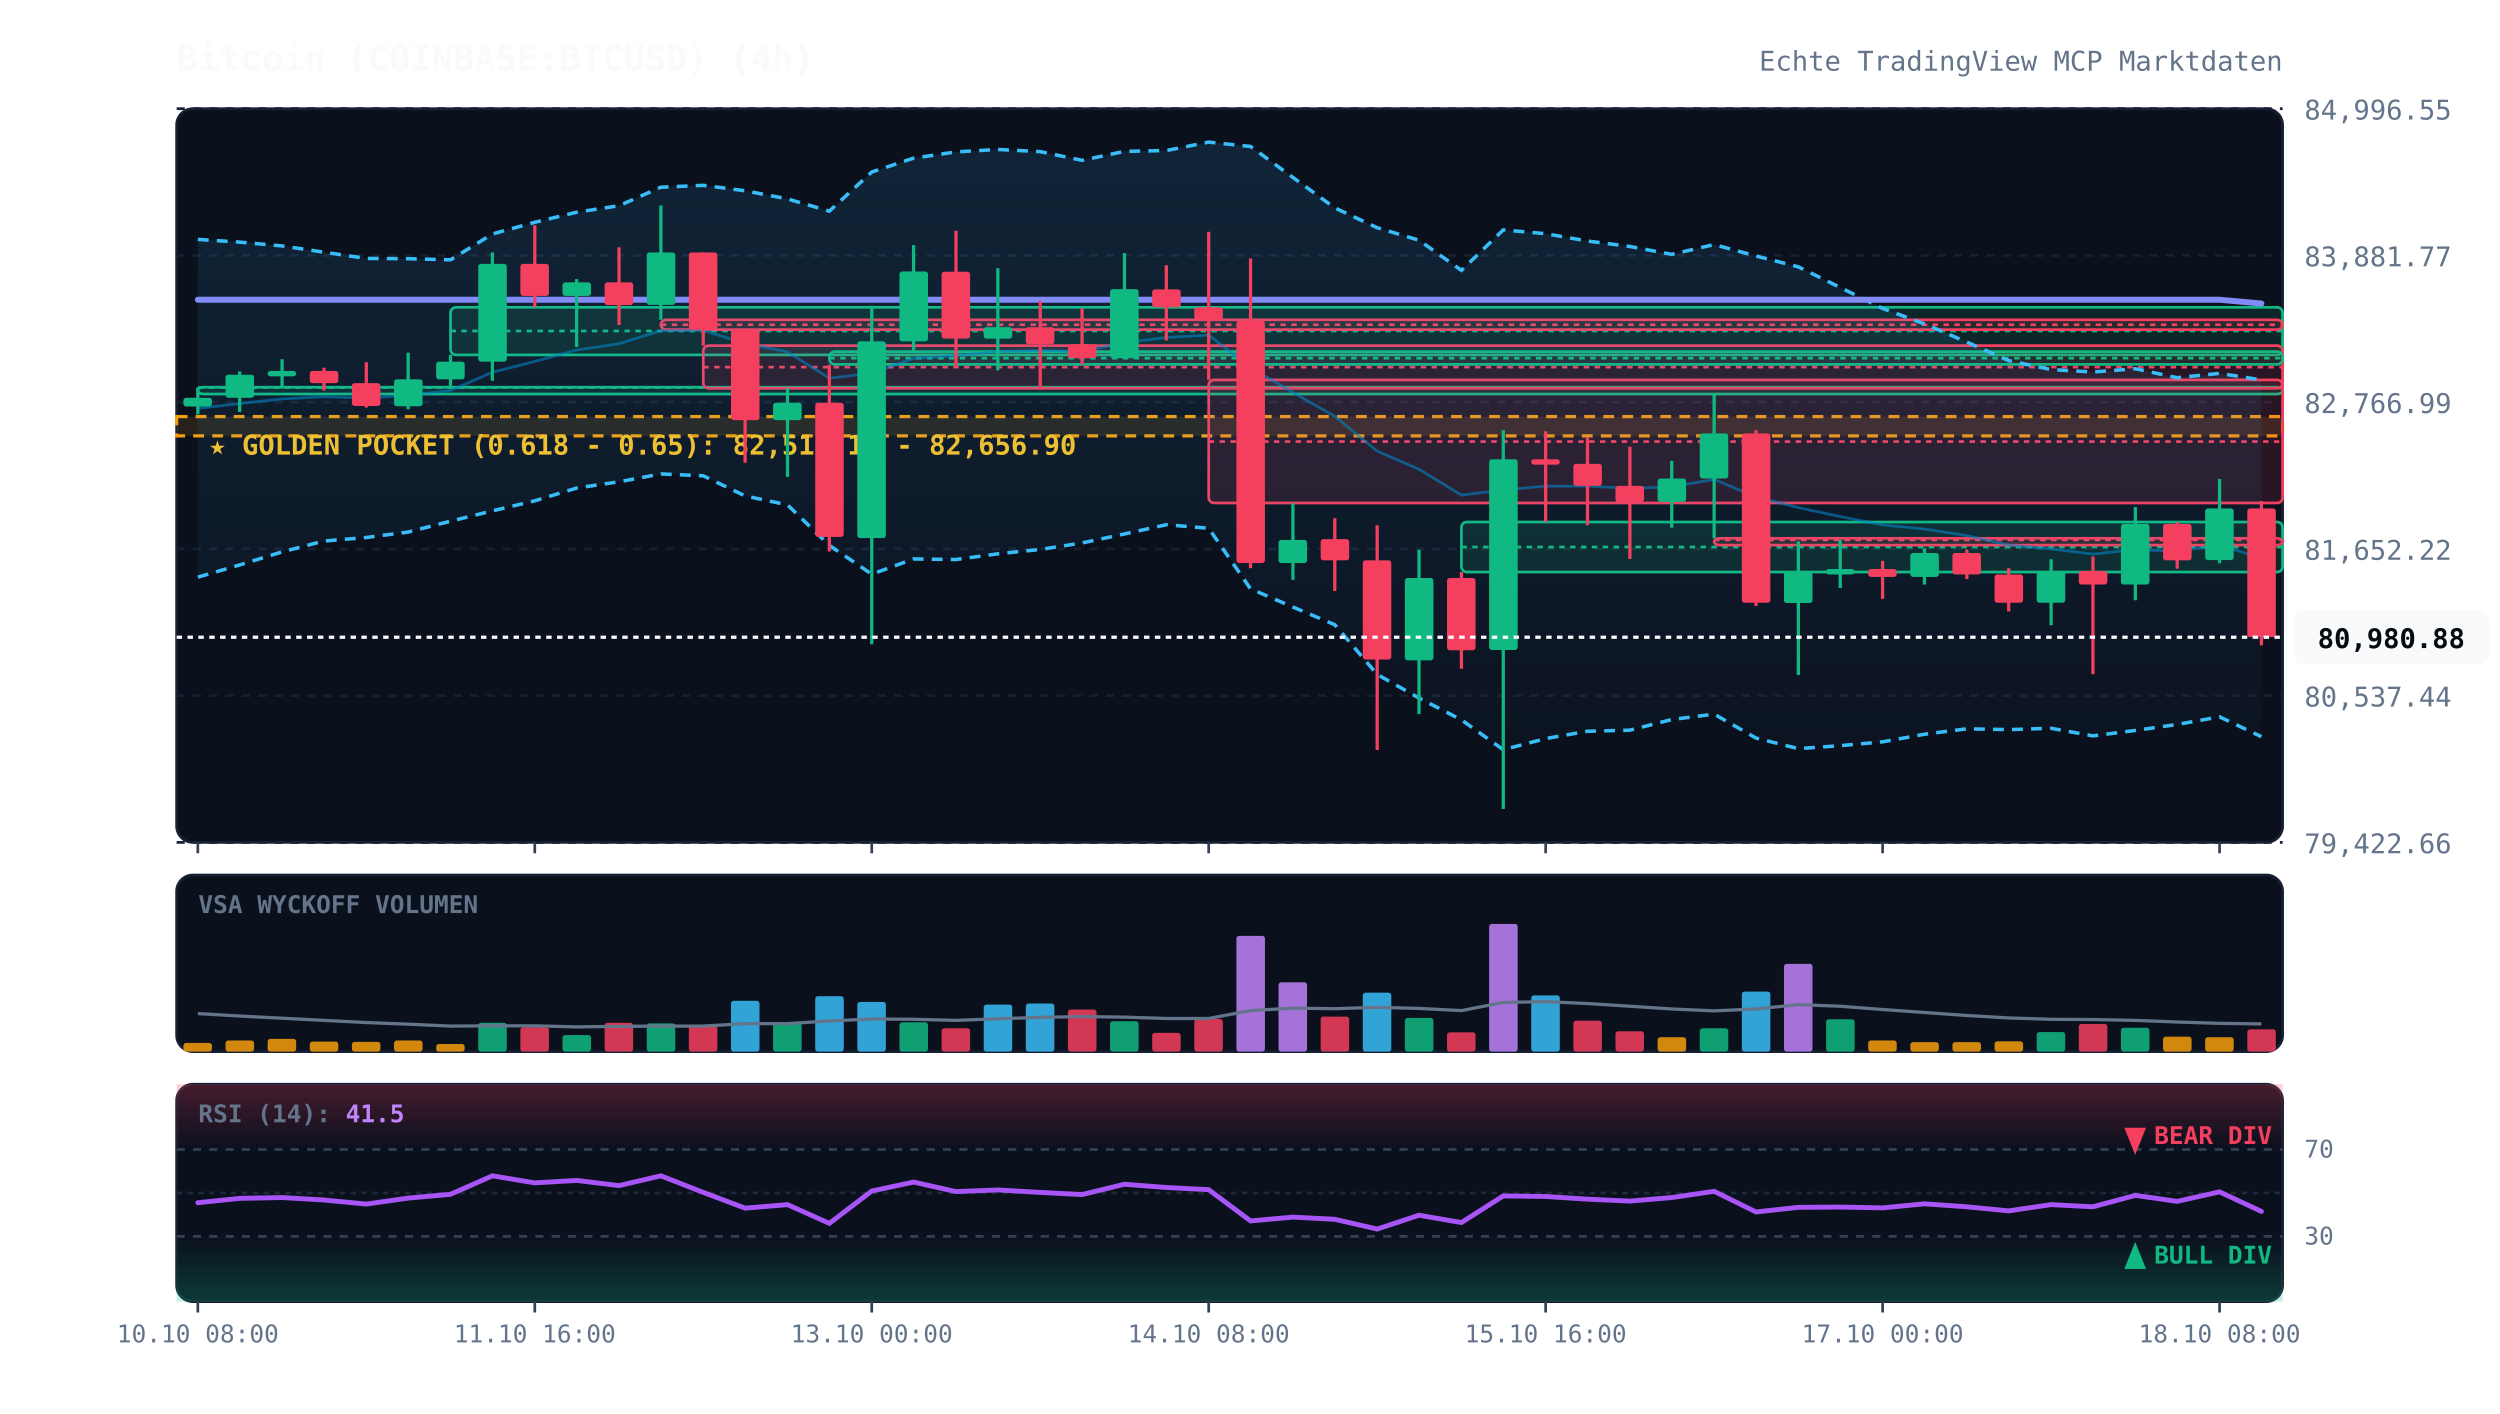
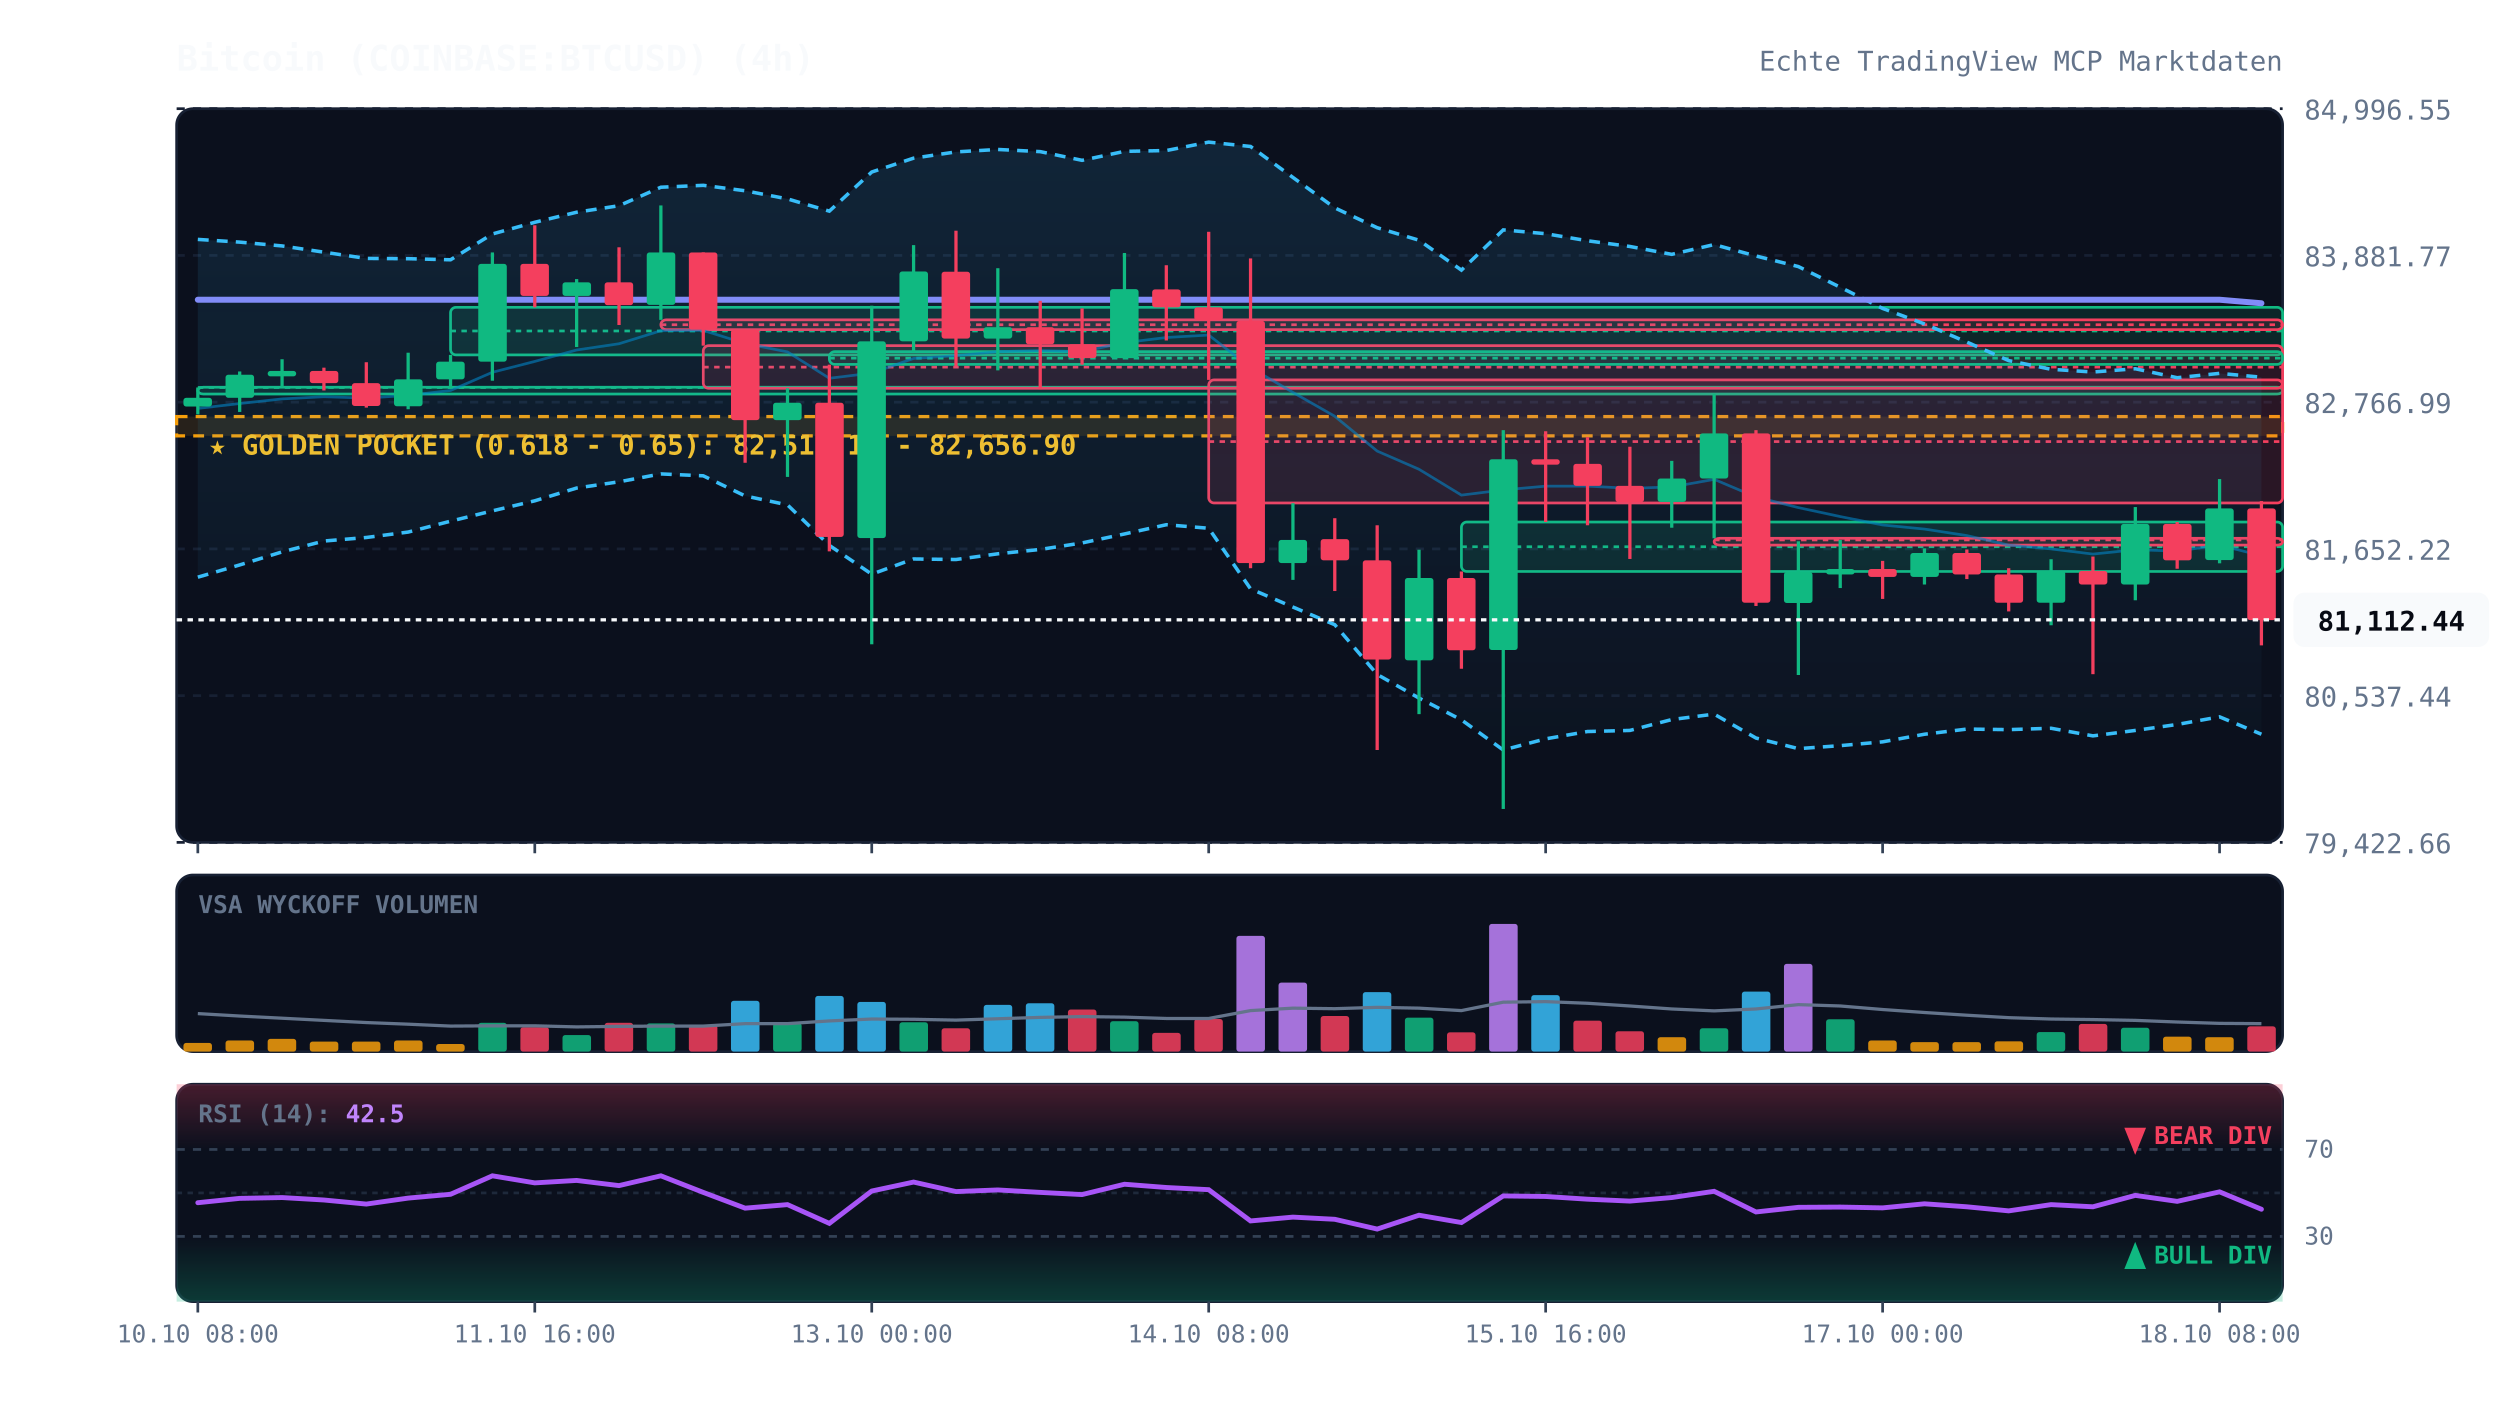
<svg xmlns="http://www.w3.org/2000/svg" viewBox="0 0 920 520" width="100%" height="100%" style="background:#070a13; font-family:'JetBrains Mono', monospace;">
  <defs>
    <linearGradient id="cloud-grad" x1="0%" y1="0%" x2="0%" y2="100%">
      <stop offset="0%" stop-color="#38bdf8" stop-opacity="0.12" />
      <stop offset="100%" stop-color="#38bdf8" stop-opacity="0.02" />
    </linearGradient>
    <linearGradient id="rsi-overbought" x1="0%" y1="0%" x2="0%" y2="100%">
      <stop offset="0%" stop-color="#f43f5e" stop-opacity="0.25" />
      <stop offset="100%" stop-color="#f43f5e" stop-opacity="0.0" />
    </linearGradient>
    <linearGradient id="rsi-oversold" x1="0%" y1="0%" x2="0%" y2="100%">
      <stop offset="0%" stop-color="#10b981" stop-opacity="0.0" />
      <stop offset="100%" stop-color="#10b981" stop-opacity="0.25" />
    </linearGradient>
  </defs>
  <rect x="65" y="40" width="775" height="270" fill="#0b101d" rx="6" stroke="#172033" stroke-width="1" />
  <rect x="65" y="322" width="775" height="65" fill="#0b101d" rx="6" stroke="#172033" stroke-width="1" />
  <rect x="65" y="399" width="775" height="80" fill="#0b101d" rx="6" stroke="#172033" stroke-width="1" />
  <line x1="65" y1="310.0" x2="840" y2="310.0" stroke="#172033" stroke-dasharray="3,3" stroke-width="1" />
  <text x="848" y="314.0" fill="#64748b" font-size="10" text-anchor="start">79,422.66</text>
  <line x1="65" y1="256.0" x2="840" y2="256.0" stroke="#172033" stroke-dasharray="3,3" stroke-width="1" />
  <text x="848" y="260.0" fill="#64748b" font-size="10" text-anchor="start">80,537.44</text>
  <line x1="65" y1="202.0" x2="840" y2="202.0" stroke="#172033" stroke-dasharray="3,3" stroke-width="1" />
  <text x="848" y="206.0" fill="#64748b" font-size="10" text-anchor="start">81,652.22</text>
  <line x1="65" y1="148.0" x2="840" y2="148.0" stroke="#172033" stroke-dasharray="3,3" stroke-width="1" />
  <text x="848" y="152.0" fill="#64748b" font-size="10" text-anchor="start">82,766.99</text>
  <line x1="65" y1="94.0" x2="840" y2="94.0" stroke="#172033" stroke-dasharray="3,3" stroke-width="1" />
  <text x="848" y="98.0" fill="#64748b" font-size="10" text-anchor="start">83,881.77</text>
  <line x1="65" y1="40.0" x2="840" y2="40.0" stroke="#172033" stroke-dasharray="3,3" stroke-width="1" />
  <text x="848" y="44.0" fill="#64748b" font-size="10" text-anchor="start">84,996.55</text>
  <rect x="65" y="153.3" width="775" height="7.1" fill="rgba(245, 158, 11, 0.12)" stroke="#f59e0b" stroke-dasharray="4,3" stroke-width="1.2" />
  <text x="77" y="167.3" fill="#fbbf24" font-size="10" font-weight="bold">★ GOLDEN POCKET (0.618 - 0.65): 82,510.15 - 82,656.90</text>
  <rect x="72.8" y="142.5" width="767.2" height="2.5" fill="rgba(16, 185, 129, 0.13)" stroke="#10b981" stroke-width="1" rx="2" />
  <line x1="72.8" y1="142.6" x2="840" y2="142.6" stroke="#10b981" stroke-dasharray="2,2" stroke-width="1" />
  <rect x="165.8" y="113.1" width="674.2" height="17.5" fill="rgba(16, 185, 129, 0.13)" stroke="#10b981" stroke-width="1" rx="2" />
  <line x1="165.8" y1="121.8" x2="840" y2="121.8" stroke="#10b981" stroke-dasharray="2,2" stroke-width="1" />
  <rect x="243.2" y="117.7" width="596.8" height="3.6" fill="rgba(244, 63, 94, 0.13)" stroke="#f43f5e" stroke-width="1" rx="2" />
  <line x1="243.2" y1="119.5" x2="840" y2="119.5" stroke="#f43f5e" stroke-dasharray="2,2" stroke-width="1" />
  <rect x="258.8" y="127.2" width="581.2" height="15.7" fill="rgba(244, 63, 94, 0.13)" stroke="#f43f5e" stroke-width="1" rx="2" />
  <line x1="258.8" y1="135.1" x2="840" y2="135.1" stroke="#f43f5e" stroke-dasharray="2,2" stroke-width="1" />
  <rect x="305.2" y="129.4" width="534.8" height="4.7" fill="rgba(16, 185, 129, 0.13)" stroke="#10b981" stroke-width="1" rx="2" />
  <line x1="305.2" y1="131.8" x2="840" y2="131.8" stroke="#10b981" stroke-dasharray="2,2" stroke-width="1" />
  <rect x="444.8" y="139.8" width="395.2" height="45.3" fill="rgba(244, 63, 94, 0.13)" stroke="#f43f5e" stroke-width="1" rx="2" />
  <line x1="444.8" y1="162.5" x2="840" y2="162.5" stroke="#f43f5e" stroke-dasharray="2,2" stroke-width="1" />
-   <rect x="537.8" y="192.1" width="302.2" height="18.4" fill="rgba(16, 185, 129, 0.13)" stroke="#10b981" stroke-width="1" rx="2" />
-   <line x1="537.8" y1="201.3" x2="840" y2="201.3" stroke="#10b981" stroke-dasharray="2,2" stroke-width="1" />
+   <rect x="537.8" y="192.1" width="302.2" height="18.2" fill="rgba(16, 185, 129, 0.13)" stroke="#10b981" stroke-width="1" rx="2" />
+   <line x1="537.8" y1="201.2" x2="840" y2="201.2" stroke="#10b981" stroke-dasharray="2,2" stroke-width="1" />
  <rect x="630.8" y="198.1" width="209.2" height="2.5" fill="rgba(244, 63, 94, 0.13)" stroke="#f43f5e" stroke-width="1" rx="2" />
  <line x1="630.8" y1="198.7" x2="840" y2="198.7" stroke="#f43f5e" stroke-dasharray="2,2" stroke-width="1" />
-   <polygon points="72.8,88.1 88.2,89.1 103.8,90.5 119.2,92.8 134.8,95.1 150.2,95.2 165.8,95.6 181.2,86.1 196.8,81.8 212.2,78.1 227.8,75.7 243.2,68.9 258.8,68.2 274.2,70.2 289.8,73.2 305.2,77.7 320.8,63.3 336.2,58.2 351.8,55.9 367.2,55.0 382.8,55.8 398.2,59.0 413.8,55.7 429.2,55.4 444.8,52.3 460.2,53.9 475.8,65.3 491.2,76.5 506.8,83.8 522.2,88.4 537.8,99.5 553.2,84.6 568.8,86.0 584.2,88.7 599.8,90.7 615.2,93.6 630.8,90.0 646.2,94.2 661.8,98.2 677.2,105.8 692.8,113.5 708.2,119.2 723.8,125.9 739.2,132.7 754.8,136.0 770.2,136.9 785.8,135.7 801.2,139.0 816.8,137.4 832.2,139.8 832.2,271.1 816.8,263.8 801.2,266.6 785.8,268.8 770.2,270.8 754.8,268.0 739.2,268.5 723.8,268.2 708.2,270.2 692.8,273.0 677.2,274.4 661.8,275.5 646.2,271.6 630.8,262.8 615.2,264.8 599.8,268.7 584.2,269.1 568.8,271.8 553.2,275.9 537.8,264.9 522.2,256.9 506.8,248.2 491.2,229.9 475.8,223.4 460.2,216.7 444.8,194.4 429.2,193.1 413.8,196.5 398.2,199.8 382.8,202.2 367.2,203.8 351.8,205.9 336.2,205.7 320.8,211.3 305.2,200.7 289.8,185.8 274.2,182.5 258.8,175.1 243.2,174.4 227.8,177.3 212.2,179.6 196.8,184.3 181.2,188.0 165.8,191.8 150.2,195.8 134.8,197.8 119.2,199.1 103.8,203.1 88.2,207.9 72.8,212.4" fill="url(#cloud-grad)" />
-   <polyline points="72.8,88.1 88.2,89.1 103.8,90.5 119.2,92.8 134.8,95.1 150.2,95.2 165.8,95.6 181.2,86.1 196.8,81.8 212.2,78.1 227.8,75.7 243.2,68.9 258.8,68.2 274.2,70.2 289.8,73.2 305.2,77.7 320.8,63.3 336.2,58.2 351.8,55.9 367.2,55.0 382.8,55.8 398.2,59.0 413.8,55.7 429.2,55.4 444.8,52.3 460.2,53.9 475.8,65.3 491.2,76.5 506.8,83.8 522.2,88.4 537.8,99.5 553.2,84.6 568.8,86.0 584.2,88.7 599.8,90.7 615.2,93.6 630.8,90.0 646.2,94.2 661.8,98.2 677.2,105.8 692.8,113.5 708.2,119.2 723.8,125.9 739.2,132.7 754.8,136.0 770.2,136.9 785.8,135.7 801.2,139.0 816.8,137.4 832.2,139.8" fill="none" stroke="#38bdf8" stroke-width="1.3" stroke-dasharray="4,3" />
-   <polyline points="72.8,212.4 88.2,207.9 103.8,203.1 119.2,199.1 134.8,197.8 150.2,195.8 165.8,191.8 181.2,188.0 196.8,184.3 212.2,179.6 227.8,177.3 243.2,174.4 258.8,175.1 274.2,182.5 289.8,185.8 305.2,200.7 320.8,211.3 336.2,205.7 351.8,205.9 367.2,203.8 382.8,202.2 398.2,199.8 413.8,196.5 429.2,193.1 444.8,194.4 460.2,216.7 475.8,223.4 491.2,229.9 506.8,248.2 522.2,256.9 537.8,264.9 553.2,275.9 568.8,271.8 584.2,269.1 599.8,268.7 615.2,264.8 630.8,262.8 646.2,271.6 661.8,275.5 677.2,274.4 692.8,273.0 708.2,270.2 723.8,268.2 739.2,268.5 754.8,268.0 770.2,270.8 785.8,268.8 801.2,266.6 816.8,263.8 832.2,271.1" fill="none" stroke="#38bdf8" stroke-width="1.3" stroke-dasharray="4,3" />
-   <polyline points="72.8,150.3 88.2,148.5 103.8,146.8 119.2,146.0 134.8,146.5 150.2,145.5 165.8,143.7 181.2,137.0 196.8,133.0 212.2,128.8 227.8,126.5 243.2,121.7 258.8,121.6 274.2,126.4 289.8,129.5 305.2,139.2 320.8,137.3 336.2,131.9 351.8,130.9 367.2,129.4 382.8,129.0 398.2,129.4 413.8,126.1 429.2,124.2 444.8,123.3 460.2,135.3 475.8,144.4 491.2,153.2 506.8,166.0 522.2,172.7 537.8,182.2 553.2,180.3 568.8,178.9 584.2,178.9 599.8,179.7 615.2,179.2 630.8,176.4 646.2,182.9 661.8,186.8 677.2,190.1 692.8,193.2 708.2,194.7 723.8,197.1 739.2,200.6 754.8,202.0 770.2,203.9 785.8,202.3 801.2,202.8 816.8,200.6 832.2,205.4" fill="none" stroke="#0284c7" stroke-width="1.0" stroke-opacity="0.6" />
-   <polyline points="72.8,110.3 88.2,110.3 103.8,110.3 119.2,110.3 134.8,110.3 150.2,110.3 165.8,110.3 181.2,110.3 196.8,110.3 212.2,110.3 227.8,110.3 243.2,110.3 258.8,110.3 274.2,110.3 289.8,110.3 305.2,110.3 320.8,110.3 336.2,110.3 351.8,110.3 367.2,110.3 382.8,110.3 398.2,110.3 413.8,110.3 429.2,110.3 444.8,110.3 460.2,110.3 475.8,110.3 491.2,110.3 506.8,110.3 522.2,110.3 537.8,110.3 553.2,110.3 568.8,110.3 584.2,110.3 599.8,110.3 615.2,110.3 630.8,110.3 646.2,110.3 661.8,110.3 677.2,110.3 692.8,110.3 708.2,110.3 723.8,110.3 739.2,110.3 754.8,110.3 770.2,110.3 785.8,110.3 801.2,110.3 816.8,110.3 832.2,111.7" fill="none" stroke="#818cf8" stroke-width="2.2" stroke-linecap="round" />
+   <polygon points="72.8,88.1 88.2,89.1 103.8,90.5 119.2,92.8 134.8,95.1 150.2,95.2 165.8,95.6 181.2,86.1 196.8,81.8 212.2,78.1 227.8,75.7 243.2,68.9 258.8,68.2 274.2,70.2 289.8,73.2 305.2,77.7 320.8,63.3 336.2,58.2 351.8,55.9 367.2,55.0 382.8,55.8 398.2,59.0 413.8,55.7 429.2,55.4 444.8,52.3 460.2,53.9 475.8,65.3 491.2,76.5 506.8,83.8 522.2,88.4 537.8,99.4 553.2,84.6 568.8,86.0 584.2,88.6 599.8,90.7 615.2,93.6 630.8,90.0 646.2,94.2 661.8,98.1 677.2,105.7 692.8,113.5 708.2,119.2 723.8,125.9 739.2,132.7 754.8,135.9 770.2,136.9 785.8,135.7 801.2,139.0 816.8,137.4 832.2,138.8 832.2,270.2 816.8,263.8 801.2,266.6 785.8,268.8 770.2,270.8 754.8,268.0 739.2,268.5 723.8,268.3 708.2,270.2 692.8,273.0 677.2,274.4 661.8,275.5 646.2,271.6 630.8,262.8 615.2,264.8 599.8,268.8 584.2,269.2 568.8,271.9 553.2,276.0 537.8,264.9 522.2,256.9 506.8,248.2 491.2,229.9 475.8,223.4 460.2,216.7 444.8,194.4 429.2,193.1 413.8,196.5 398.2,199.8 382.8,202.2 367.2,203.8 351.8,205.9 336.2,205.7 320.8,211.3 305.2,200.7 289.8,185.8 274.2,182.5 258.8,175.1 243.2,174.4 227.8,177.3 212.2,179.6 196.8,184.3 181.2,188.0 165.8,191.8 150.2,195.8 134.8,197.8 119.2,199.1 103.8,203.1 88.2,207.9 72.8,212.4" fill="url(#cloud-grad)" />
+   <polyline points="72.8,88.1 88.2,89.1 103.8,90.5 119.2,92.8 134.8,95.1 150.2,95.2 165.8,95.6 181.2,86.1 196.8,81.8 212.2,78.1 227.8,75.7 243.2,68.9 258.8,68.2 274.2,70.2 289.8,73.2 305.2,77.7 320.8,63.3 336.2,58.2 351.8,55.9 367.2,55.0 382.8,55.8 398.2,59.0 413.8,55.7 429.2,55.4 444.8,52.3 460.2,53.9 475.8,65.3 491.2,76.5 506.8,83.8 522.2,88.4 537.8,99.4 553.2,84.6 568.8,86.0 584.2,88.6 599.8,90.7 615.2,93.6 630.8,90.0 646.2,94.2 661.8,98.1 677.2,105.7 692.8,113.5 708.2,119.2 723.8,125.9 739.2,132.7 754.8,135.9 770.2,136.9 785.8,135.7 801.2,139.0 816.8,137.4 832.2,138.8" fill="none" stroke="#38bdf8" stroke-width="1.3" stroke-dasharray="4,3" />
+   <polyline points="72.8,212.4 88.2,207.9 103.8,203.1 119.2,199.1 134.8,197.8 150.2,195.8 165.8,191.8 181.2,188.0 196.8,184.3 212.2,179.6 227.8,177.3 243.2,174.4 258.8,175.1 274.2,182.5 289.8,185.8 305.2,200.7 320.8,211.3 336.2,205.7 351.8,205.9 367.2,203.8 382.8,202.2 398.2,199.8 413.8,196.5 429.2,193.1 444.8,194.4 460.2,216.7 475.8,223.4 491.2,229.9 506.8,248.2 522.2,256.9 537.8,264.9 553.2,276.0 568.8,271.9 584.2,269.2 599.8,268.8 615.2,264.8 630.8,262.8 646.2,271.6 661.8,275.5 677.2,274.4 692.8,273.0 708.2,270.2 723.8,268.3 739.2,268.5 754.8,268.0 770.2,270.8 785.8,268.8 801.2,266.6 816.8,263.8 832.2,270.2" fill="none" stroke="#38bdf8" stroke-width="1.3" stroke-dasharray="4,3" />
+   <polyline points="72.8,150.3 88.2,148.5 103.8,146.8 119.2,146.0 134.8,146.5 150.2,145.5 165.8,143.7 181.2,137.0 196.8,133.0 212.2,128.8 227.8,126.5 243.2,121.7 258.8,121.6 274.2,126.4 289.8,129.5 305.2,139.2 320.8,137.3 336.2,131.9 351.8,130.9 367.2,129.4 382.8,129.0 398.2,129.4 413.8,126.1 429.2,124.2 444.8,123.3 460.2,135.3 475.8,144.4 491.2,153.2 506.8,166.0 522.2,172.7 537.8,182.2 553.2,180.3 568.8,178.9 584.2,178.9 599.8,179.7 615.2,179.2 630.8,176.4 646.2,182.9 661.8,186.8 677.2,190.1 692.8,193.2 708.2,194.7 723.8,197.1 739.2,200.6 754.8,202.0 770.2,203.9 785.8,202.3 801.2,202.8 816.8,200.6 832.2,204.5" fill="none" stroke="#0284c7" stroke-width="1.0" stroke-opacity="0.6" />
+   <polyline points="72.8,110.3 88.2,110.3 103.8,110.3 119.2,110.3 134.8,110.3 150.2,110.3 165.8,110.3 181.2,110.3 196.8,110.3 212.2,110.3 227.8,110.3 243.2,110.3 258.8,110.3 274.2,110.3 289.8,110.3 305.2,110.3 320.8,110.3 336.2,110.3 351.8,110.3 367.2,110.3 382.8,110.3 398.2,110.3 413.8,110.3 429.2,110.3 444.8,110.3 460.2,110.3 475.8,110.3 491.2,110.3 506.8,110.3 522.2,110.3 537.8,110.3 553.2,110.3 568.8,110.3 584.2,110.3 599.8,110.3 615.2,110.3 630.8,110.3 646.2,110.3 661.8,110.3 677.2,110.3 692.8,110.3 708.2,110.3 723.8,110.3 739.2,110.3 754.8,110.3 770.2,110.3 785.8,110.3 801.2,110.3 816.8,110.3 832.2,111.6" fill="none" stroke="#818cf8" stroke-width="2.2" stroke-linecap="round" />
  <line x1="72.8" y1="142.6" x2="72.8" y2="152.5" stroke="#10b981" stroke-width="1.2" />
  <rect x="67.5" y="146.4" width="10.5" height="3.2" fill="#10b981" rx="1" />
  <line x1="88.2" y1="136.7" x2="88.2" y2="151.6" stroke="#10b981" stroke-width="1.2" />
  <rect x="83.0" y="137.9" width="10.5" height="8.5" fill="#10b981" rx="1" />
  <line x1="103.8" y1="132.2" x2="103.8" y2="142.5" stroke="#10b981" stroke-width="1.2" />
  <rect x="98.5" y="136.5" width="10.5" height="2.0" fill="#10b981" rx="1" />
  <line x1="119.2" y1="135.3" x2="119.2" y2="143.7" stroke="#f43f5e" stroke-width="1.2" />
  <rect x="114.0" y="136.5" width="10.5" height="4.5" fill="#f43f5e" rx="1" />
  <line x1="134.8" y1="133.3" x2="134.8" y2="150.0" stroke="#f43f5e" stroke-width="1.2" />
  <rect x="129.5" y="141.0" width="10.5" height="8.4" fill="#f43f5e" rx="1" />
  <line x1="150.2" y1="129.8" x2="150.2" y2="150.6" stroke="#10b981" stroke-width="1.2" />
  <rect x="145.0" y="139.6" width="10.5" height="9.9" fill="#10b981" rx="1" />
  <line x1="165.8" y1="130.6" x2="165.8" y2="143.0" stroke="#10b981" stroke-width="1.2" />
  <rect x="160.5" y="133.1" width="10.5" height="6.5" fill="#10b981" rx="1" />
  <line x1="181.2" y1="92.9" x2="181.2" y2="140.1" stroke="#10b981" stroke-width="1.2" />
  <rect x="176.0" y="97.1" width="10.5" height="36.0" fill="#10b981" rx="1" />
  <line x1="196.8" y1="82.9" x2="196.8" y2="113.1" stroke="#f43f5e" stroke-width="1.2" />
  <rect x="191.5" y="97.1" width="10.5" height="11.8" fill="#f43f5e" rx="1" />
  <line x1="212.2" y1="102.7" x2="212.2" y2="127.7" stroke="#10b981" stroke-width="1.2" />
  <rect x="207.0" y="103.9" width="10.5" height="5.0" fill="#10b981" rx="1" />
  <line x1="227.8" y1="91.0" x2="227.8" y2="119.6" stroke="#f43f5e" stroke-width="1.2" />
  <rect x="222.5" y="103.9" width="10.5" height="8.4" fill="#f43f5e" rx="1" />
  <line x1="243.2" y1="75.6" x2="243.2" y2="117.7" stroke="#10b981" stroke-width="1.2" />
  <rect x="238.0" y="92.9" width="10.5" height="19.3" fill="#10b981" rx="1" />
  <line x1="258.8" y1="92.9" x2="258.8" y2="127.2" stroke="#f43f5e" stroke-width="1.2" />
  <rect x="253.5" y="92.9" width="10.5" height="28.4" fill="#f43f5e" rx="1" />
  <line x1="274.2" y1="121.3" x2="274.2" y2="170.3" stroke="#f43f5e" stroke-width="1.2" />
  <rect x="269.0" y="121.3" width="10.5" height="33.3" fill="#f43f5e" rx="1" />
  <line x1="289.8" y1="142.9" x2="289.8" y2="175.5" stroke="#10b981" stroke-width="1.2" />
  <rect x="284.5" y="148.2" width="10.5" height="6.4" fill="#10b981" rx="1" />
  <line x1="305.2" y1="134.2" x2="305.2" y2="202.9" stroke="#f43f5e" stroke-width="1.2" />
  <rect x="300.0" y="148.2" width="10.5" height="49.4" fill="#f43f5e" rx="1" />
  <line x1="320.8" y1="112.5" x2="320.8" y2="237.1" stroke="#10b981" stroke-width="1.2" />
  <rect x="315.5" y="125.6" width="10.5" height="72.4" fill="#10b981" rx="1" />
  <line x1="336.2" y1="90.2" x2="336.2" y2="129.4" stroke="#10b981" stroke-width="1.2" />
  <rect x="331.0" y="99.9" width="10.5" height="25.7" fill="#10b981" rx="1" />
  <line x1="351.8" y1="84.9" x2="351.8" y2="134.7" stroke="#f43f5e" stroke-width="1.2" />
  <rect x="346.5" y="100.0" width="10.5" height="24.6" fill="#f43f5e" rx="1" />
  <line x1="367.2" y1="98.7" x2="367.2" y2="136.3" stroke="#10b981" stroke-width="1.2" />
  <rect x="362.0" y="120.4" width="10.5" height="4.2" fill="#10b981" rx="1" />
  <line x1="382.8" y1="110.7" x2="382.8" y2="143.2" stroke="#f43f5e" stroke-width="1.2" />
  <rect x="377.5" y="120.4" width="10.5" height="6.3" fill="#f43f5e" rx="1" />
  <line x1="398.2" y1="113.5" x2="398.2" y2="134.2" stroke="#f43f5e" stroke-width="1.2" />
  <rect x="393.0" y="126.7" width="10.5" height="5.1" fill="#f43f5e" rx="1" />
  <line x1="413.8" y1="93.1" x2="413.8" y2="132.0" stroke="#10b981" stroke-width="1.2" />
  <rect x="408.5" y="106.4" width="10.5" height="25.4" fill="#10b981" rx="1" />
  <line x1="429.2" y1="97.6" x2="429.2" y2="125.3" stroke="#f43f5e" stroke-width="1.2" />
  <rect x="424.0" y="106.5" width="10.5" height="6.6" fill="#f43f5e" rx="1" />
  <line x1="444.8" y1="85.3" x2="444.8" y2="139.8" stroke="#f43f5e" stroke-width="1.2" />
  <rect x="439.5" y="113.1" width="10.5" height="4.8" fill="#f43f5e" rx="1" />
  <line x1="460.2" y1="95.1" x2="460.2" y2="209.1" stroke="#f43f5e" stroke-width="1.2" />
  <rect x="455.0" y="118.1" width="10.5" height="89.1" fill="#f43f5e" rx="1" />
  <line x1="475.8" y1="185.2" x2="475.8" y2="213.4" stroke="#10b981" stroke-width="1.2" />
  <rect x="470.5" y="198.7" width="10.5" height="8.5" fill="#10b981" rx="1" />
  <line x1="491.2" y1="190.7" x2="491.2" y2="217.5" stroke="#f43f5e" stroke-width="1.2" />
  <rect x="486.0" y="198.4" width="10.5" height="7.8" fill="#f43f5e" rx="1" />
  <line x1="506.8" y1="193.3" x2="506.8" y2="276.0" stroke="#f43f5e" stroke-width="1.2" />
  <rect x="501.5" y="206.2" width="10.5" height="36.5" fill="#f43f5e" rx="1" />
  <line x1="522.2" y1="202.3" x2="522.2" y2="262.8" stroke="#10b981" stroke-width="1.2" />
  <rect x="517.0" y="212.7" width="10.5" height="30.3" fill="#10b981" rx="1" />
-   <line x1="537.8" y1="210.5" x2="537.8" y2="246.1" stroke="#f43f5e" stroke-width="1.2" />
+   <line x1="537.8" y1="210.3" x2="537.8" y2="246.1" stroke="#f43f5e" stroke-width="1.2" />
  <rect x="532.5" y="212.7" width="10.5" height="26.6" fill="#f43f5e" rx="1" />
  <line x1="553.2" y1="158.3" x2="553.2" y2="297.7" stroke="#10b981" stroke-width="1.2" />
  <rect x="548.0" y="169.0" width="10.5" height="70.2" fill="#10b981" rx="1" />
  <line x1="568.8" y1="158.7" x2="568.8" y2="192.1" stroke="#f43f5e" stroke-width="1.2" />
  <rect x="563.5" y="169.0" width="10.5" height="2.0" fill="#f43f5e" rx="1" />
  <line x1="584.2" y1="160.9" x2="584.2" y2="193.3" stroke="#f43f5e" stroke-width="1.2" />
  <rect x="579.0" y="170.7" width="10.5" height="8.1" fill="#f43f5e" rx="1" />
  <line x1="599.8" y1="164.4" x2="599.8" y2="205.7" stroke="#f43f5e" stroke-width="1.2" />
  <rect x="594.5" y="178.8" width="10.5" height="6.0" fill="#f43f5e" rx="1" />
  <line x1="615.2" y1="169.6" x2="615.2" y2="194.2" stroke="#10b981" stroke-width="1.2" />
  <rect x="610.0" y="176.1" width="10.5" height="8.6" fill="#10b981" rx="1" />
  <line x1="630.8" y1="144.9" x2="630.8" y2="198.1" stroke="#10b981" stroke-width="1.2" />
  <rect x="625.5" y="159.5" width="10.5" height="16.6" fill="#10b981" rx="1" />
  <line x1="646.2" y1="158.3" x2="646.2" y2="223.0" stroke="#f43f5e" stroke-width="1.2" />
  <rect x="641.0" y="159.5" width="10.5" height="62.3" fill="#f43f5e" rx="1" />
  <line x1="661.8" y1="199.2" x2="661.8" y2="248.4" stroke="#10b981" stroke-width="1.2" />
  <rect x="656.5" y="210.5" width="10.5" height="11.4" fill="#10b981" rx="1" />
  <line x1="677.2" y1="198.7" x2="677.2" y2="216.4" stroke="#10b981" stroke-width="1.2" />
  <rect x="672.0" y="209.4" width="10.5" height="2.0" fill="#10b981" rx="1" />
  <line x1="692.8" y1="206.4" x2="692.8" y2="220.4" stroke="#f43f5e" stroke-width="1.2" />
  <rect x="687.5" y="209.4" width="10.5" height="2.9" fill="#f43f5e" rx="1" />
  <line x1="708.2" y1="201.8" x2="708.2" y2="215.1" stroke="#10b981" stroke-width="1.2" />
  <rect x="703.0" y="203.5" width="10.5" height="8.8" fill="#10b981" rx="1" />
  <line x1="723.8" y1="202.2" x2="723.8" y2="213.1" stroke="#f43f5e" stroke-width="1.2" />
  <rect x="718.5" y="203.5" width="10.5" height="7.9" fill="#f43f5e" rx="1" />
  <line x1="739.2" y1="209.1" x2="739.2" y2="225.0" stroke="#f43f5e" stroke-width="1.2" />
  <rect x="734.0" y="211.4" width="10.5" height="10.4" fill="#f43f5e" rx="1" />
  <line x1="754.8" y1="205.8" x2="754.8" y2="230.1" stroke="#10b981" stroke-width="1.2" />
  <rect x="749.5" y="210.1" width="10.5" height="11.7" fill="#10b981" rx="1" />
  <line x1="770.2" y1="204.8" x2="770.2" y2="248.1" stroke="#f43f5e" stroke-width="1.2" />
  <rect x="765.0" y="210.1" width="10.5" height="5.0" fill="#f43f5e" rx="1" />
  <line x1="785.8" y1="186.6" x2="785.8" y2="220.9" stroke="#10b981" stroke-width="1.2" />
  <rect x="780.5" y="192.8" width="10.5" height="22.3" fill="#10b981" rx="1" />
  <line x1="801.2" y1="192.1" x2="801.2" y2="209.3" stroke="#f43f5e" stroke-width="1.2" />
  <rect x="796.0" y="192.8" width="10.5" height="13.4" fill="#f43f5e" rx="1" />
  <line x1="816.8" y1="176.3" x2="816.8" y2="207.3" stroke="#10b981" stroke-width="1.2" />
  <rect x="811.5" y="187.1" width="10.5" height="19.0" fill="#10b981" rx="1" />
  <line x1="832.2" y1="184.4" x2="832.2" y2="237.5" stroke="#f43f5e" stroke-width="1.2" />
-   <rect x="827.0" y="187.1" width="10.5" height="47.4" fill="#f43f5e" rx="1" />
-   <line x1="65" y1="234.5" x2="840" y2="234.5" stroke="#f8fafc" stroke-width="1.2" stroke-dasharray="2,2" />
-   <rect x="844" y="224.5" width="72" height="20" fill="#f8fafc" rx="4" />
-   <text x="880" y="238.5" fill="#070a13" font-size="10" font-weight="bold" text-anchor="middle">80,980.88</text>
+   <rect x="827.0" y="187.1" width="10.5" height="41.1" fill="#f43f5e" rx="1" />
+   <line x1="65" y1="228.1" x2="840" y2="228.1" stroke="#f8fafc" stroke-width="1.2" stroke-dasharray="2,2" />
+   <rect x="844" y="218.1" width="72" height="20" fill="#f8fafc" rx="4" />
+   <text x="880" y="232.1" fill="#070a13" font-size="10" font-weight="bold" text-anchor="middle">81,112.44</text>
  <text x="73" y="336" fill="#64748b" font-size="9" font-weight="bold">VSA WYCKOFF VOLUMEN</text>
  <rect x="67.5" y="383.8" width="10.5" height="3.2" fill="#f59e0b" opacity="0.85" rx="1" />
  <rect x="83.0" y="382.9" width="10.5" height="4.1" fill="#f59e0b" opacity="0.85" rx="1" />
  <rect x="98.5" y="382.3" width="10.5" height="4.7" fill="#f59e0b" opacity="0.85" rx="1" />
  <rect x="114.0" y="383.3" width="10.5" height="3.7" fill="#f59e0b" opacity="0.85" rx="1" />
-   <rect x="129.5" y="383.4" width="10.5" height="3.6" fill="#f59e0b" opacity="0.85" rx="1" />
+   <rect x="129.5" y="383.3" width="10.5" height="3.7" fill="#f59e0b" opacity="0.85" rx="1" />
  <rect x="145.0" y="382.9" width="10.5" height="4.1" fill="#f59e0b" opacity="0.85" rx="1" />
  <rect x="160.5" y="384.2" width="10.5" height="2.8" fill="#f59e0b" opacity="0.85" rx="1" />
  <rect x="176.0" y="376.4" width="10.5" height="10.6" fill="#10b981" opacity="0.85" rx="1" />
  <rect x="191.5" y="378.0" width="10.5" height="9.0" fill="#f43f5e" opacity="0.85" rx="1" />
  <rect x="207.0" y="380.9" width="10.5" height="6.1" fill="#10b981" opacity="0.85" rx="1" />
  <rect x="222.5" y="376.4" width="10.5" height="10.6" fill="#f43f5e" opacity="0.85" rx="1" />
  <rect x="238.0" y="376.6" width="10.5" height="10.4" fill="#10b981" opacity="0.85" rx="1" />
  <rect x="253.5" y="377.2" width="10.5" height="9.8" fill="#f43f5e" opacity="0.85" rx="1" />
  <rect x="269.0" y="368.3" width="10.5" height="18.7" fill="#38bdf8" opacity="0.85" rx="1" />
  <rect x="284.5" y="376.5" width="10.5" height="10.5" fill="#10b981" opacity="0.85" rx="1" />
-   <rect x="300.0" y="366.6" width="10.5" height="20.4" fill="#38bdf8" opacity="0.85" rx="1" />
+   <rect x="300.0" y="366.5" width="10.5" height="20.5" fill="#38bdf8" opacity="0.85" rx="1" />
  <rect x="315.5" y="368.7" width="10.5" height="18.3" fill="#38bdf8" opacity="0.85" rx="1" />
  <rect x="331.0" y="376.2" width="10.5" height="10.8" fill="#10b981" opacity="0.85" rx="1" />
  <rect x="346.5" y="378.4" width="10.5" height="8.6" fill="#f43f5e" opacity="0.85" rx="1" />
-   <rect x="362.0" y="369.7" width="10.5" height="17.3" fill="#38bdf8" opacity="0.85" rx="1" />
-   <rect x="377.5" y="369.3" width="10.5" height="17.7" fill="#38bdf8" opacity="0.85" rx="1" />
+   <rect x="362.0" y="369.8" width="10.5" height="17.2" fill="#38bdf8" opacity="0.85" rx="1" />
+   <rect x="377.5" y="369.2" width="10.5" height="17.8" fill="#38bdf8" opacity="0.85" rx="1" />
  <rect x="393.0" y="371.5" width="10.5" height="15.5" fill="#f43f5e" opacity="0.85" rx="1" />
  <rect x="408.5" y="375.8" width="10.5" height="11.2" fill="#10b981" opacity="0.85" rx="1" />
  <rect x="424.0" y="380.1" width="10.5" height="6.9" fill="#f43f5e" opacity="0.85" rx="1" />
  <rect x="439.5" y="375.0" width="10.5" height="12.0" fill="#f43f5e" opacity="0.85" rx="1" />
  <rect x="455.0" y="344.4" width="10.5" height="42.6" fill="#c084fc" opacity="0.85" rx="1" />
-   <rect x="470.5" y="361.5" width="10.5" height="25.5" fill="#c084fc" opacity="0.85" rx="1" />
-   <rect x="486.0" y="374.1" width="10.5" height="12.9" fill="#f43f5e" opacity="0.85" rx="1" />
-   <rect x="501.5" y="365.3" width="10.5" height="21.7" fill="#38bdf8" opacity="0.85" rx="1" />
-   <rect x="517.0" y="374.6" width="10.5" height="12.4" fill="#10b981" opacity="0.85" rx="1" />
+   <rect x="470.5" y="361.6" width="10.5" height="25.4" fill="#c084fc" opacity="0.85" rx="1" />
+   <rect x="486.0" y="373.9" width="10.5" height="13.1" fill="#f43f5e" opacity="0.85" rx="1" />
+   <rect x="501.5" y="365.1" width="10.5" height="21.9" fill="#38bdf8" opacity="0.85" rx="1" />
+   <rect x="517.0" y="374.5" width="10.5" height="12.5" fill="#10b981" opacity="0.85" rx="1" />
  <rect x="532.5" y="379.9" width="10.5" height="7.1" fill="#f43f5e" opacity="0.85" rx="1" />
  <rect x="548.0" y="340.0" width="10.5" height="47.0" fill="#c084fc" opacity="0.85" rx="1" />
-   <rect x="563.5" y="366.3" width="10.5" height="20.7" fill="#38bdf8" opacity="0.85" rx="1" />
+   <rect x="563.5" y="366.2" width="10.5" height="20.8" fill="#38bdf8" opacity="0.85" rx="1" />
  <rect x="579.0" y="375.6" width="10.5" height="11.4" fill="#f43f5e" opacity="0.85" rx="1" />
  <rect x="594.5" y="379.5" width="10.5" height="7.5" fill="#f43f5e" opacity="0.85" rx="1" />
  <rect x="610.0" y="381.7" width="10.5" height="5.3" fill="#f59e0b" opacity="0.85" rx="1" />
  <rect x="625.5" y="378.4" width="10.5" height="8.6" fill="#10b981" opacity="0.85" rx="1" />
  <rect x="641.0" y="364.9" width="10.5" height="22.1" fill="#38bdf8" opacity="0.85" rx="1" />
  <rect x="656.5" y="354.7" width="10.5" height="32.3" fill="#c084fc" opacity="0.85" rx="1" />
  <rect x="672.0" y="375.1" width="10.5" height="11.9" fill="#10b981" opacity="0.85" rx="1" />
  <rect x="687.5" y="382.9" width="10.5" height="4.1" fill="#f59e0b" opacity="0.85" rx="1" />
  <rect x="703.0" y="383.5" width="10.5" height="3.5" fill="#f59e0b" opacity="0.85" rx="1" />
  <rect x="718.5" y="383.5" width="10.5" height="3.5" fill="#f59e0b" opacity="0.85" rx="1" />
  <rect x="734.0" y="383.2" width="10.5" height="3.8" fill="#f59e0b" opacity="0.85" rx="1" />
  <rect x="749.5" y="379.8" width="10.5" height="7.2" fill="#10b981" opacity="0.85" rx="1" />
  <rect x="765.0" y="376.8" width="10.5" height="10.2" fill="#f43f5e" opacity="0.85" rx="1" />
  <rect x="780.5" y="378.2" width="10.5" height="8.8" fill="#10b981" opacity="0.85" rx="1" />
  <rect x="796.0" y="381.5" width="10.5" height="5.5" fill="#f59e0b" opacity="0.85" rx="1" />
  <rect x="811.5" y="381.7" width="10.5" height="5.3" fill="#f59e0b" opacity="0.85" rx="1" />
-   <rect x="827.0" y="378.8" width="10.5" height="8.2" fill="#f43f5e" opacity="0.85" rx="1" />
-   <polyline points="72.8,373.0 88.2,373.9 103.8,374.7 119.2,375.5 134.8,376.3 150.2,376.9 165.8,377.6 181.2,377.5 196.8,377.5 212.2,377.9 227.8,377.7 243.2,377.6 258.8,377.6 274.2,376.7 289.8,376.7 305.2,375.7 320.8,375.0 336.2,375.1 351.8,375.5 367.2,374.9 382.8,374.4 398.2,374.1 413.8,374.3 429.2,374.8 444.8,374.8 460.2,371.9 475.8,371.0 491.2,371.2 506.8,370.7 522.2,371.1 537.8,371.9 553.2,368.9 568.8,368.6 584.2,369.3 599.8,370.3 615.2,371.3 630.8,372.0 646.2,371.3 661.8,369.7 677.2,370.3 692.8,371.5 708.2,372.6 723.8,373.7 739.2,374.6 754.8,375.1 770.2,375.2 785.8,375.5 801.2,376.1 816.8,376.6 832.2,376.8" fill="none" stroke="#64748b" stroke-width="1.2" />
+   <rect x="827.0" y="377.7" width="10.5" height="9.3" fill="#f43f5e" opacity="0.85" rx="1" />
+   <polyline points="72.8,373.0 88.2,373.9 103.8,374.7 119.2,375.5 134.8,376.3 150.2,376.9 165.8,377.6 181.2,377.5 196.8,377.5 212.2,377.9 227.8,377.7 243.2,377.6 258.8,377.6 274.2,376.7 289.8,376.7 305.2,375.7 320.8,375.0 336.2,375.1 351.8,375.4 367.2,374.9 382.8,374.4 398.2,374.1 413.8,374.3 429.2,374.8 444.8,374.8 460.2,371.9 475.8,371.0 491.2,371.2 506.8,370.7 522.2,371.0 537.8,371.9 553.2,368.8 568.8,368.6 584.2,369.2 599.8,370.2 615.2,371.3 630.8,372.0 646.2,371.3 661.8,369.7 677.2,370.2 692.8,371.5 708.2,372.6 723.8,373.6 739.2,374.5 754.8,375.0 770.2,375.2 785.8,375.5 801.2,376.1 816.8,376.6 832.2,376.7" fill="none" stroke="#64748b" stroke-width="1.2" />
  <rect x="65" y="399" width="775" height="24.0" fill="url(#rsi-overbought)" />
  <rect x="65" y="455.0" width="775" height="24.0" fill="url(#rsi-oversold)" />
  <line x1="65" y1="423.0" x2="840" y2="423.0" stroke="#334155" stroke-dasharray="3,3" stroke-width="1" />
  <text x="848" y="426.0" fill="#64748b" font-size="9">70</text>
  <line x1="65" y1="439.0" x2="840" y2="439.0" stroke="#1e293b" stroke-dasharray="2,2" stroke-width="1" />
  <line x1="65" y1="455.0" x2="840" y2="455.0" stroke="#334155" stroke-dasharray="3,3" stroke-width="1" />
  <text x="848" y="458.0" fill="#64748b" font-size="9">30</text>
-   <polyline points="72.8,442.6 88.2,441.0 103.8,440.7 119.2,441.6 134.8,443.1 150.2,440.9 165.8,439.5 181.2,432.7 196.8,435.3 212.2,434.4 227.8,436.3 243.2,432.7 258.8,438.8 274.2,444.6 289.8,443.3 305.2,450.2 320.8,438.3 336.2,435.0 351.8,438.5 367.2,437.9 382.8,438.8 398.2,439.6 413.8,435.8 429.2,437.0 444.8,437.8 460.2,449.3 475.8,447.9 491.2,448.7 506.8,452.3 522.2,447.2 537.8,449.9 553.2,440.1 568.8,440.3 584.2,441.3 599.8,442.0 615.2,440.7 630.8,438.4 646.2,446.0 661.8,444.3 677.2,444.2 692.8,444.5 708.2,443.0 723.8,444.1 739.2,445.6 754.8,443.3 770.2,444.1 785.8,439.9 801.2,442.1 816.8,438.6 832.2,445.8" fill="none" stroke="#a855f7" stroke-width="1.8" stroke-linecap="round" />
+   <polyline points="72.8,442.6 88.2,441.0 103.8,440.7 119.2,441.6 134.8,443.1 150.2,440.9 165.8,439.5 181.2,432.7 196.8,435.3 212.2,434.4 227.8,436.3 243.2,432.7 258.8,438.8 274.2,444.6 289.8,443.3 305.2,450.2 320.8,438.3 336.2,435.0 351.8,438.5 367.2,437.9 382.8,438.8 398.2,439.6 413.8,435.8 429.2,437.0 444.8,437.8 460.2,449.3 475.8,447.9 491.2,448.7 506.8,452.3 522.2,447.2 537.8,449.9 553.2,440.1 568.8,440.3 584.2,441.3 599.8,442.0 615.2,440.7 630.8,438.4 646.2,446.0 661.8,444.3 677.2,444.2 692.8,444.5 708.2,443.0 723.8,444.1 739.2,445.6 754.8,443.3 770.2,444.1 785.8,439.9 801.2,442.1 816.8,438.6 832.2,445.0" fill="none" stroke="#a855f7" stroke-width="1.8" stroke-linecap="round" />
  <g transform="translate(785.75, 467)">
    <path d="M 0 -10 L 4 0 L -4 0 Z" fill="#10b981" />
    <text x="7" y="-2" fill="#10b981" font-size="9" font-weight="bold">BULL DIV</text>
  </g>
  <g transform="translate(785.75, 415)">
    <path d="M 0 10 L 4 0 L -4 0 Z" fill="#f43f5e" />
    <text x="7" y="6" fill="#f43f5e" font-size="9" font-weight="bold">BEAR DIV</text>
  </g>
-   <text x="73" y="413" fill="#64748b" font-size="9" font-weight="bold">RSI (14): <tspan fill="#c084fc">41.5</tspan>
+   <text x="73" y="413" fill="#64748b" font-size="9" font-weight="bold">RSI (14): <tspan fill="#c084fc">42.5</tspan>
  </text>
  <line x1="72.8" y1="310" x2="72.8" y2="314" stroke="#334155" stroke-width="1" />
  <line x1="72.8" y1="479" x2="72.8" y2="483" stroke="#334155" stroke-width="1" />
  <text x="72.8" y="494" fill="#64748b" font-size="9" text-anchor="middle">10.10 08:00</text>
  <line x1="196.8" y1="310" x2="196.8" y2="314" stroke="#334155" stroke-width="1" />
  <line x1="196.8" y1="479" x2="196.8" y2="483" stroke="#334155" stroke-width="1" />
  <text x="196.8" y="494" fill="#64748b" font-size="9" text-anchor="middle">11.10 16:00</text>
  <line x1="320.8" y1="310" x2="320.8" y2="314" stroke="#334155" stroke-width="1" />
  <line x1="320.8" y1="479" x2="320.8" y2="483" stroke="#334155" stroke-width="1" />
  <text x="320.8" y="494" fill="#64748b" font-size="9" text-anchor="middle">13.10 00:00</text>
  <line x1="444.8" y1="310" x2="444.8" y2="314" stroke="#334155" stroke-width="1" />
  <line x1="444.8" y1="479" x2="444.8" y2="483" stroke="#334155" stroke-width="1" />
  <text x="444.8" y="494" fill="#64748b" font-size="9" text-anchor="middle">14.10 08:00</text>
  <line x1="568.8" y1="310" x2="568.8" y2="314" stroke="#334155" stroke-width="1" />
  <line x1="568.8" y1="479" x2="568.8" y2="483" stroke="#334155" stroke-width="1" />
  <text x="568.8" y="494" fill="#64748b" font-size="9" text-anchor="middle">15.10 16:00</text>
  <line x1="692.8" y1="310" x2="692.8" y2="314" stroke="#334155" stroke-width="1" />
  <line x1="692.8" y1="479" x2="692.8" y2="483" stroke="#334155" stroke-width="1" />
  <text x="692.8" y="494" fill="#64748b" font-size="9" text-anchor="middle">17.10 00:00</text>
  <line x1="816.8" y1="310" x2="816.8" y2="314" stroke="#334155" stroke-width="1" />
  <line x1="816.8" y1="479" x2="816.8" y2="483" stroke="#334155" stroke-width="1" />
  <text x="816.8" y="494" fill="#64748b" font-size="9" text-anchor="middle">18.10 08:00</text>
  <text x="65" y="26" fill="#f8fafc" font-size="13" font-weight="bold">Bitcoin (COINBASE:BTCUSD) (4h)</text>
  <text x="840" y="26" fill="#64748b" font-size="10" text-anchor="end">Echte TradingView MCP Marktdaten</text>
</svg>
